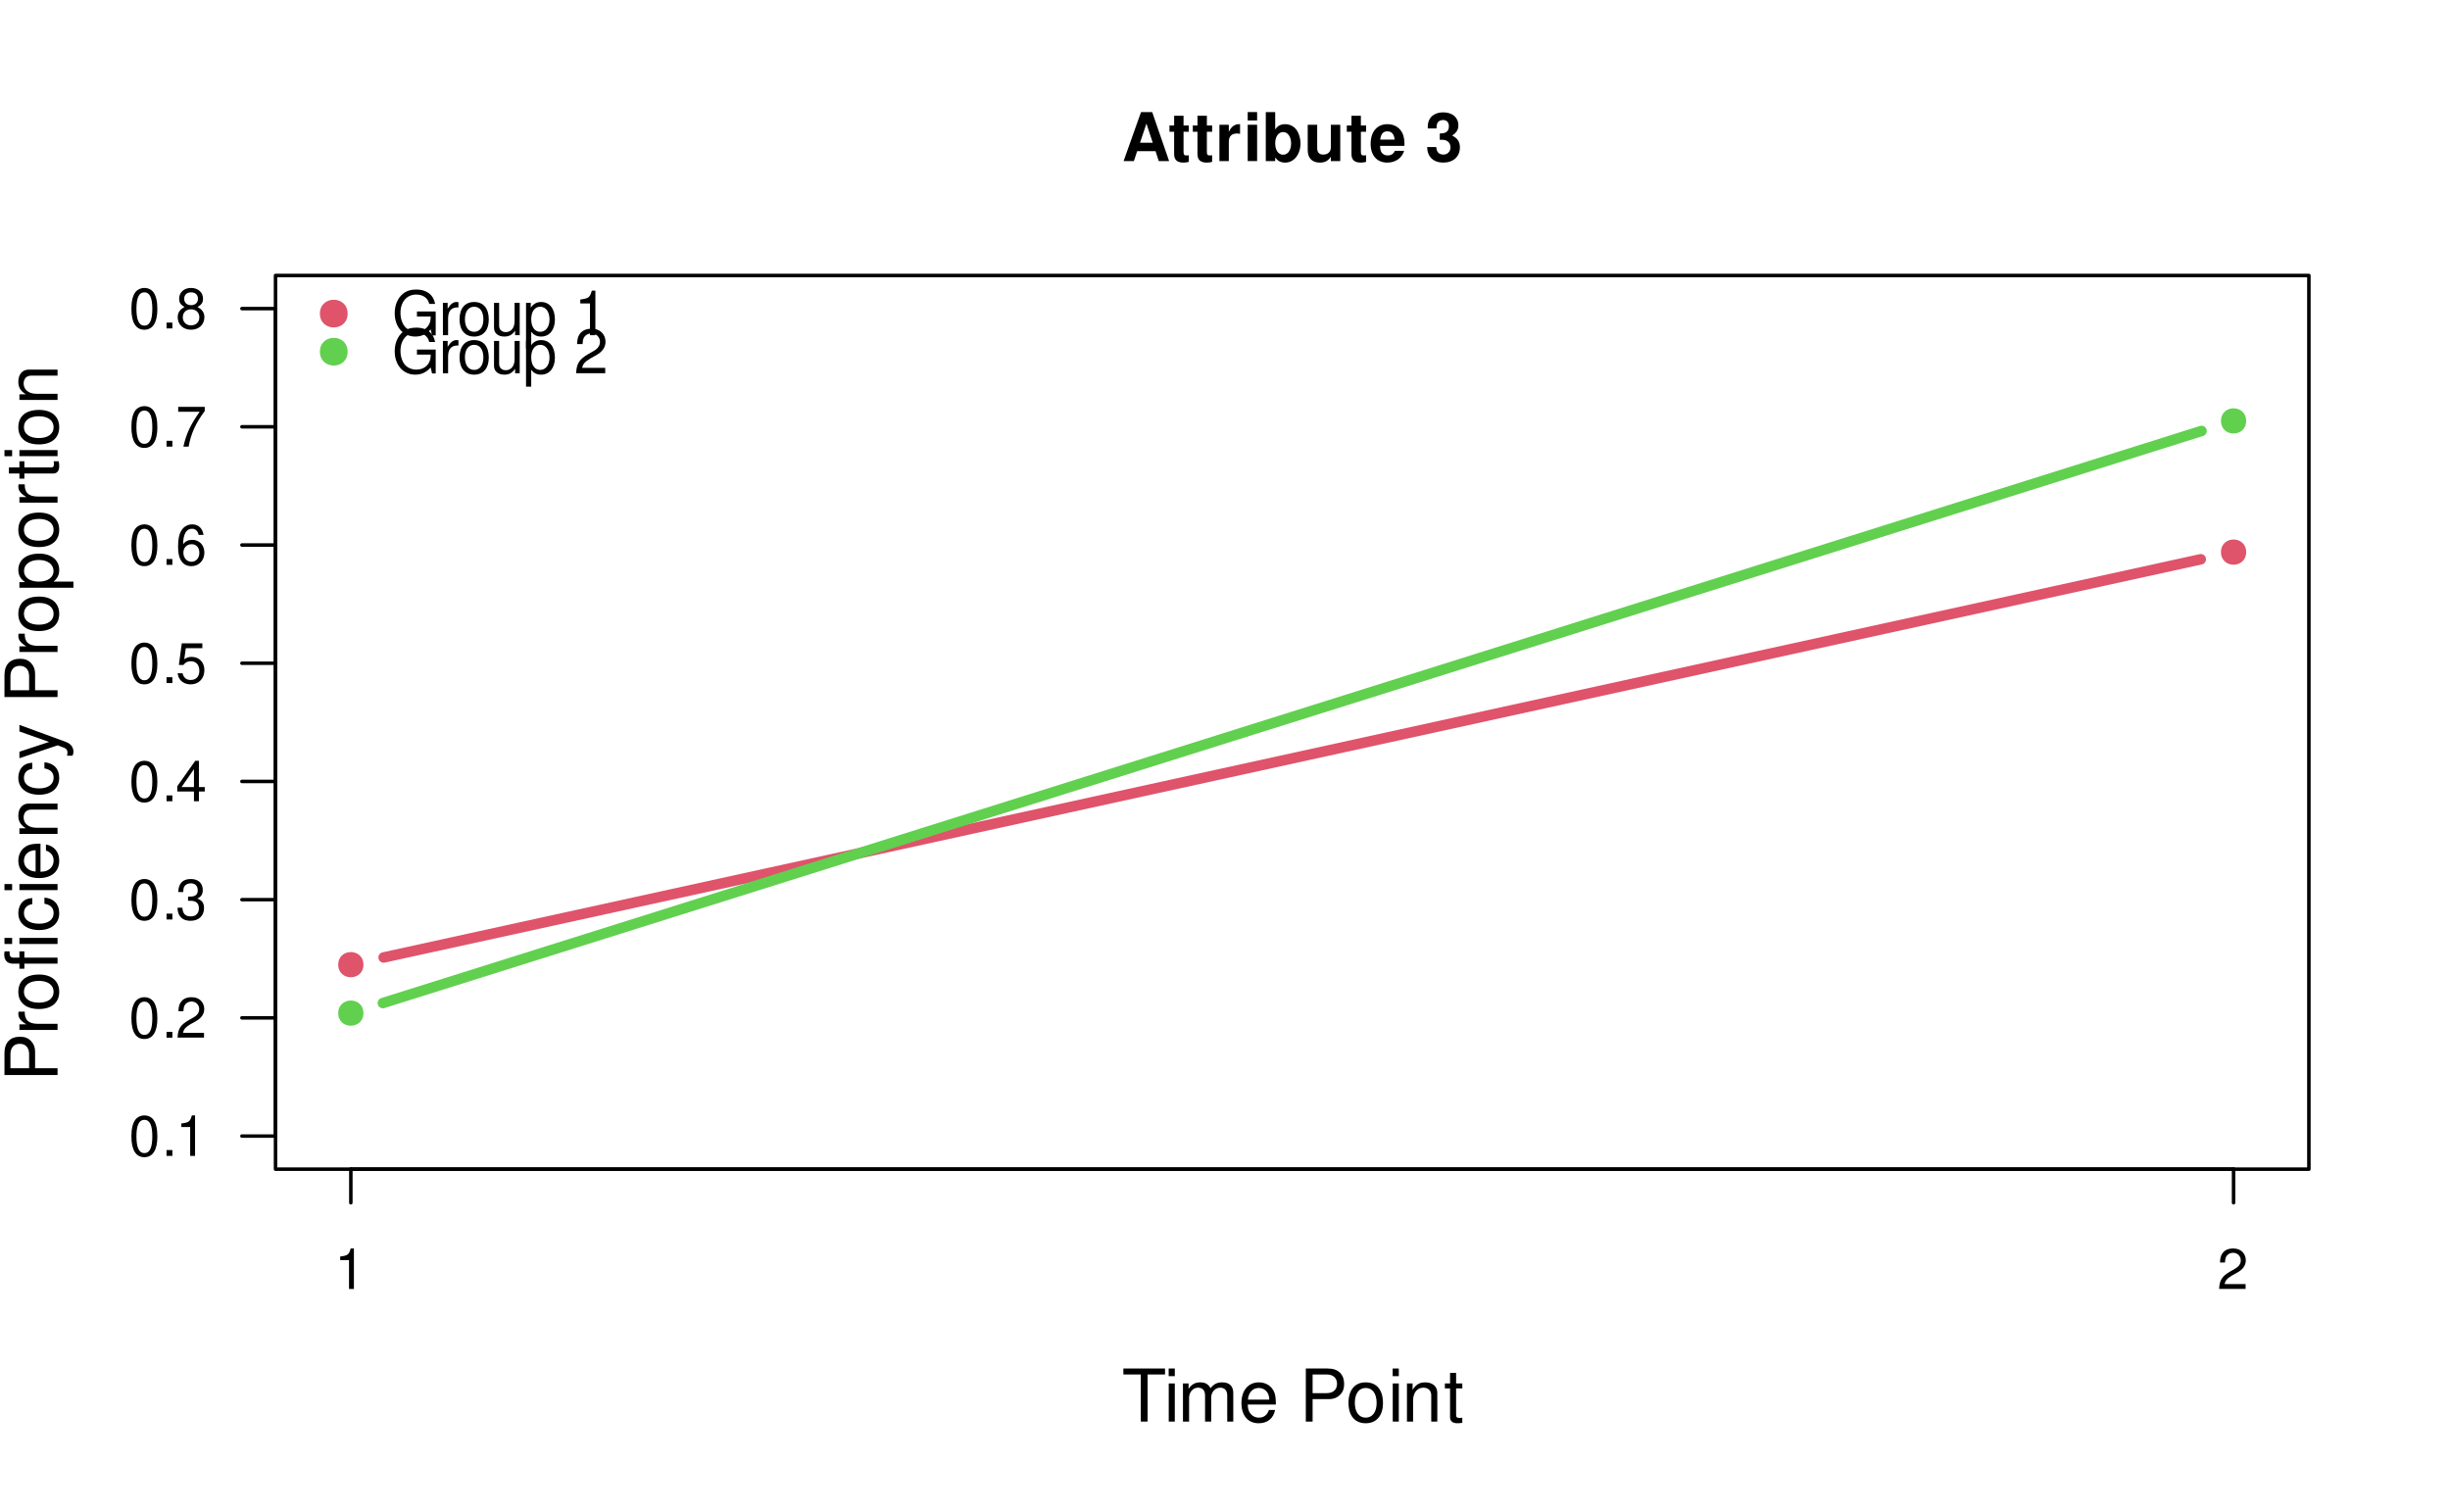
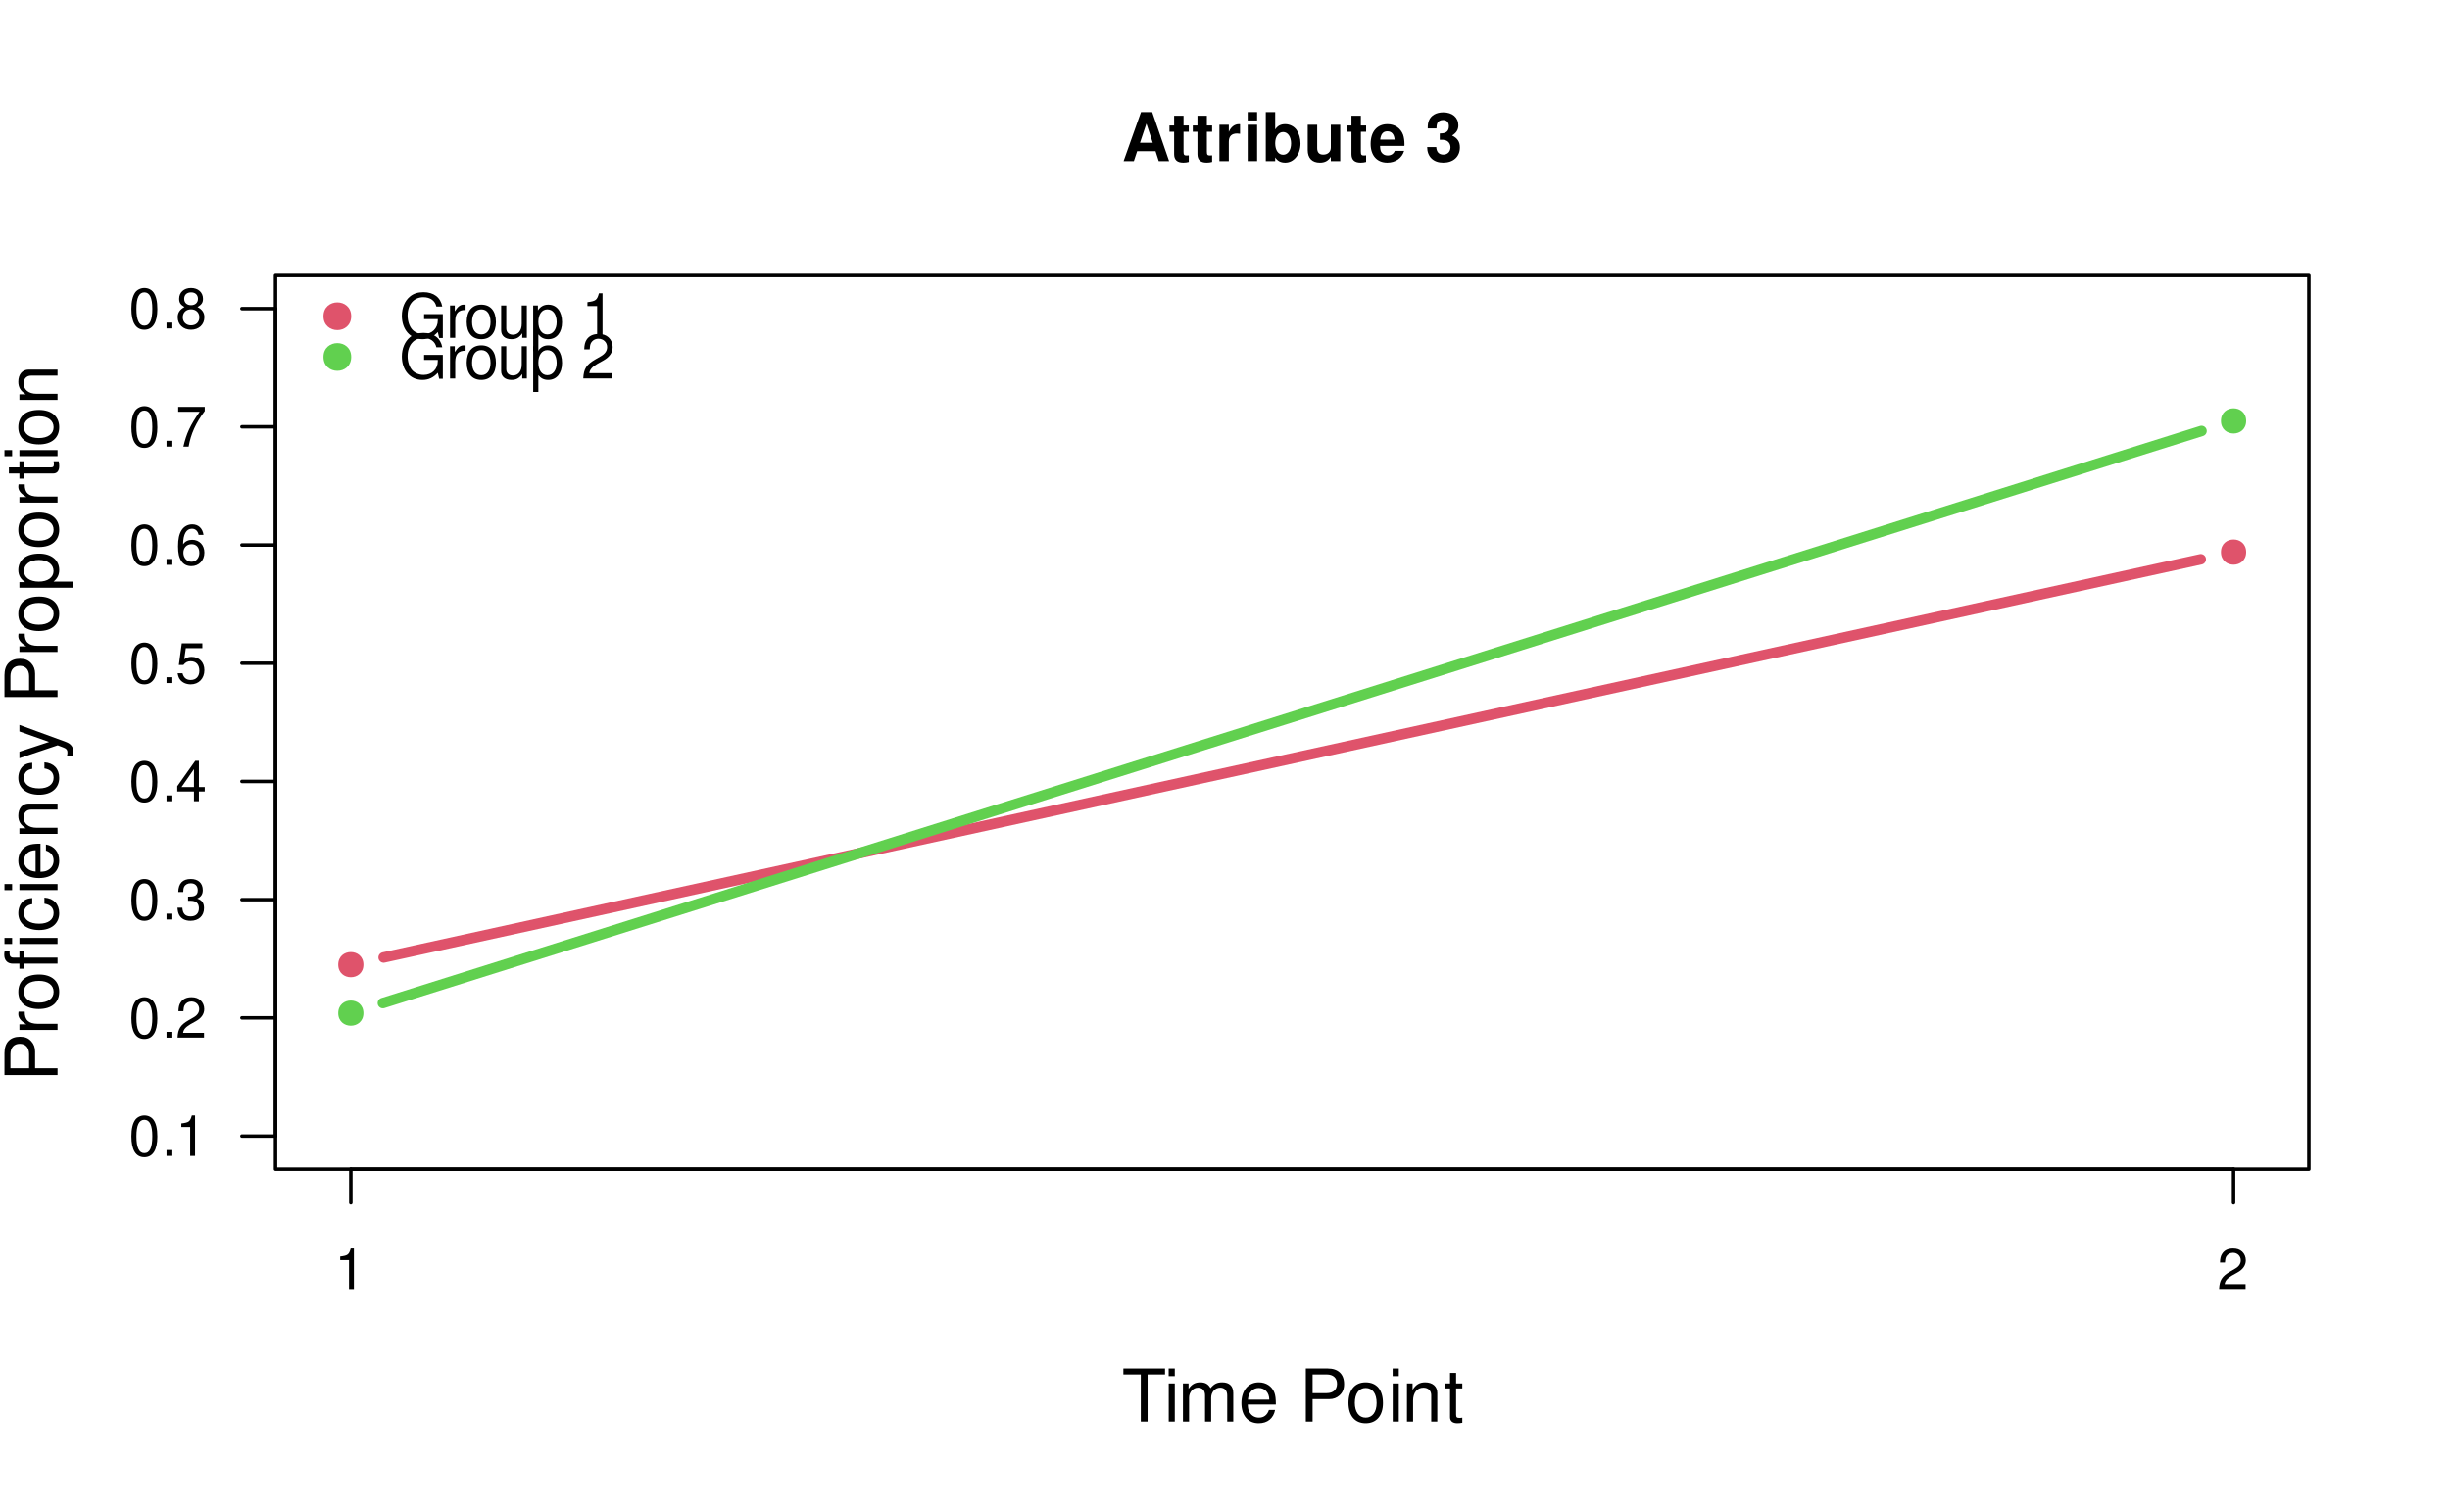
<svg xmlns="http://www.w3.org/2000/svg" xmlns:xlink="http://www.w3.org/1999/xlink" width="525" height="324" viewBox="0 0 525 324">
  <defs>
    <g>
      <g id="glyph-0-0">
        <path d="M 7.219 -2.125 L 7.906 0 L 10.125 0 L 6.5 -10.5 L 4.109 -10.5 L 0.375 0 L 2.578 0 L 3.281 -2.125 Z M 6.625 -3.922 L 3.891 -3.922 L 5.266 -8.031 Z M 6.625 -3.922 " />
      </g>
      <g id="glyph-0-1">
        <path d="M 4.344 -7.625 L 3.219 -7.625 L 3.219 -9.703 L 1.203 -9.703 L 1.203 -7.625 L 0.203 -7.625 L 0.203 -6.281 L 1.203 -6.281 L 1.203 -1.5 C 1.203 -0.281 1.844 0.328 3.172 0.328 C 3.625 0.328 3.969 0.281 4.344 0.172 L 4.344 -1.234 C 4.141 -1.203 4.031 -1.203 3.875 -1.203 C 3.344 -1.203 3.219 -1.359 3.219 -2.047 L 3.219 -6.281 L 4.344 -6.281 Z M 4.344 -7.625 " />
      </g>
      <g id="glyph-0-2">
        <path d="M 0.906 -7.781 L 0.906 0 L 2.922 0 L 2.922 -4.141 C 2.922 -5.312 3.516 -5.906 4.703 -5.906 C 4.906 -5.906 5.062 -5.891 5.328 -5.844 L 5.328 -7.891 C 5.219 -7.906 5.172 -7.906 5.078 -7.906 C 4.156 -7.906 3.375 -7.297 2.922 -6.25 L 2.922 -7.781 Z M 0.906 -7.781 " />
      </g>
      <g id="glyph-0-3">
        <path d="M 2.984 -7.781 L 0.969 -7.781 L 0.969 0 L 2.984 0 Z M 2.984 -10.5 L 0.969 -10.5 L 0.969 -8.703 L 2.984 -8.703 Z M 2.984 -10.5 " />
      </g>
      <g id="glyph-0-4">
        <path d="M 0.844 -10.5 L 0.844 0 L 2.859 0 L 2.859 -0.797 C 3.359 -0.031 4.031 0.328 5.016 0.328 C 6.875 0.328 8.281 -1.438 8.281 -3.781 C 8.281 -4.844 7.969 -5.906 7.453 -6.656 C 6.922 -7.422 5.969 -7.906 5.016 -7.906 C 4.031 -7.906 3.359 -7.547 2.859 -6.766 L 2.859 -10.5 Z M 4.562 -6.219 C 5.562 -6.219 6.266 -5.219 6.266 -3.781 C 6.266 -2.344 5.578 -1.359 4.562 -1.359 C 3.547 -1.359 2.859 -2.312 2.859 -3.812 C 2.859 -5.25 3.562 -6.219 4.562 -6.219 Z M 4.562 -6.219 " />
      </g>
      <g id="glyph-0-5">
        <path d="M 7.797 0 L 7.797 -7.781 L 5.781 -7.781 L 5.781 -2.906 C 5.781 -1.984 5.141 -1.391 4.156 -1.391 C 3.281 -1.391 2.859 -1.844 2.859 -2.781 L 2.859 -7.781 L 0.828 -7.781 L 0.828 -2.359 C 0.828 -0.641 1.766 0.328 3.438 0.328 C 4.5 0.328 5.203 -0.047 5.781 -0.922 L 5.781 0 Z M 7.797 0 " />
      </g>
      <g id="glyph-0-6">
        <path d="M 7.547 -3.25 C 7.562 -3.422 7.562 -3.5 7.562 -3.594 C 7.562 -4.375 7.453 -5.094 7.266 -5.641 C 6.734 -7.062 5.484 -7.906 3.922 -7.906 C 1.688 -7.906 0.312 -6.297 0.312 -3.688 C 0.312 -1.203 1.672 0.328 3.875 0.328 C 5.625 0.328 7.031 -0.641 7.484 -2.188 L 5.484 -2.188 C 5.25 -1.562 4.688 -1.203 3.953 -1.203 C 3.375 -1.203 2.906 -1.453 2.625 -1.891 C 2.438 -2.172 2.359 -2.516 2.328 -3.25 Z M 2.359 -4.594 C 2.5 -5.797 3 -6.375 3.891 -6.375 C 4.812 -6.375 5.359 -5.75 5.453 -4.594 Z M 2.359 -4.594 " />
      </g>
      <g id="glyph-0-7">
</g>
      <g id="glyph-0-8">
        <path d="M 3.125 -4.562 C 3.906 -4.562 3.953 -4.562 4.312 -4.469 C 4.984 -4.281 5.422 -3.688 5.422 -2.938 C 5.422 -2.031 4.781 -1.391 3.906 -1.391 C 2.953 -1.391 2.438 -1.938 2.375 -3 L 0.422 -3 C 0.438 -0.953 1.75 0.328 3.859 0.328 C 6.031 0.328 7.438 -0.953 7.438 -2.938 C 7.438 -4.141 6.922 -4.906 5.766 -5.469 C 6.703 -6.062 7.109 -6.719 7.109 -7.656 C 7.109 -9.344 5.828 -10.438 3.859 -10.438 C 2.375 -10.438 1.234 -9.781 0.797 -8.672 C 0.609 -8.188 0.547 -7.844 0.547 -7 L 2.422 -7 C 2.438 -7.547 2.484 -7.828 2.578 -8.078 C 2.766 -8.531 3.234 -8.797 3.812 -8.797 C 4.625 -8.797 5.078 -8.312 5.078 -7.469 C 5.078 -6.422 4.5 -5.922 3.297 -5.922 L 3.125 -5.922 Z M 3.125 -4.562 " />
      </g>
      <g id="glyph-1-0">
        <path d="M 5.516 -10.094 L 9.25 -10.094 L 9.25 -11.375 L 0.328 -11.375 L 0.328 -10.094 L 4.062 -10.094 L 4.062 0 L 5.516 0 Z M 5.516 -10.094 " />
      </g>
      <g id="glyph-1-1">
        <path d="M 2.344 -8.172 L 1.047 -8.172 L 1.047 0 L 2.344 0 Z M 2.344 -11.375 L 1.031 -11.375 L 1.031 -9.734 L 2.344 -9.734 Z M 2.344 -11.375 " />
      </g>
      <g id="glyph-1-2">
        <path d="M 1.094 -8.172 L 1.094 0 L 2.406 0 L 2.406 -5.125 C 2.406 -6.312 3.266 -7.266 4.312 -7.266 C 5.281 -7.266 5.828 -6.672 5.828 -5.625 L 5.828 0 L 7.141 0 L 7.141 -5.125 C 7.141 -6.312 8 -7.266 9.062 -7.266 C 10.016 -7.266 10.578 -6.656 10.578 -5.625 L 10.578 0 L 11.875 0 L 11.875 -6.125 C 11.875 -7.594 11.047 -8.406 9.516 -8.406 C 8.422 -8.406 7.766 -8.078 7 -7.156 C 6.516 -8.031 5.859 -8.406 4.797 -8.406 C 3.719 -8.406 2.984 -8 2.297 -7.016 L 2.297 -8.172 Z M 1.094 -8.172 " />
      </g>
      <g id="glyph-1-3">
        <path d="M 8 -3.656 C 8 -4.891 7.906 -5.641 7.672 -6.25 C 7.141 -7.594 5.891 -8.406 4.359 -8.406 C 2.094 -8.406 0.625 -6.672 0.625 -3.969 C 0.625 -1.281 2.031 0.359 4.328 0.359 C 6.203 0.359 7.5 -0.703 7.828 -2.484 L 6.516 -2.484 C 6.156 -1.406 5.422 -0.844 4.375 -0.844 C 3.562 -0.844 2.859 -1.219 2.422 -1.906 C 2.109 -2.375 2 -2.844 1.984 -3.656 Z M 2.016 -4.703 C 2.125 -6.219 3.047 -7.203 4.344 -7.203 C 5.672 -7.203 6.594 -6.172 6.594 -4.703 Z M 2.016 -4.703 " />
      </g>
      <g id="glyph-1-4">
</g>
      <g id="glyph-1-5">
        <path d="M 2.875 -4.812 L 6.438 -4.812 C 7.328 -4.812 8.031 -5.078 8.641 -5.625 C 9.328 -6.25 9.625 -6.984 9.625 -8.031 C 9.625 -10.172 8.359 -11.375 6.109 -11.375 L 1.422 -11.375 L 1.422 0 L 2.875 0 Z M 2.875 -6.094 L 2.875 -10.094 L 5.891 -10.094 C 7.281 -10.094 8.109 -9.344 8.109 -8.094 C 8.109 -6.844 7.281 -6.094 5.891 -6.094 Z M 2.875 -6.094 " />
      </g>
      <g id="glyph-1-6">
        <path d="M 4.234 -8.406 C 1.938 -8.406 0.562 -6.766 0.562 -4.016 C 0.562 -1.266 1.938 0.359 4.25 0.359 C 6.562 0.359 7.953 -1.281 7.953 -3.953 C 7.953 -6.797 6.609 -8.406 4.234 -8.406 Z M 4.25 -7.203 C 5.719 -7.203 6.594 -6 6.594 -3.969 C 6.594 -2.047 5.688 -0.844 4.25 -0.844 C 2.812 -0.844 1.922 -2.047 1.922 -4.016 C 1.922 -6 2.812 -7.203 4.25 -7.203 Z M 4.25 -7.203 " />
      </g>
      <g id="glyph-1-7">
        <path d="M 1.094 -8.172 L 1.094 0 L 2.406 0 L 2.406 -4.5 C 2.406 -6.172 3.281 -7.266 4.609 -7.266 C 5.641 -7.266 6.297 -6.641 6.297 -5.656 L 6.297 0 L 7.594 0 L 7.594 -6.172 C 7.594 -7.531 6.578 -8.406 5 -8.406 C 3.797 -8.406 3.016 -7.938 2.297 -6.797 L 2.297 -8.172 Z M 1.094 -8.172 " />
      </g>
      <g id="glyph-1-8">
        <path d="M 3.953 -8.172 L 2.625 -8.172 L 2.625 -10.422 L 1.328 -10.422 L 1.328 -8.172 L 0.219 -8.172 L 0.219 -7.109 L 1.328 -7.109 L 1.328 -0.938 C 1.328 -0.094 1.891 0.359 2.906 0.359 C 3.25 0.359 3.531 0.328 3.953 0.25 L 3.953 -0.844 C 3.781 -0.797 3.609 -0.781 3.344 -0.781 C 2.781 -0.781 2.625 -0.938 2.625 -1.516 L 2.625 -7.109 L 3.953 -7.109 Z M 3.953 -8.172 " />
      </g>
      <g id="glyph-2-0">
        <path d="M -4.812 -2.875 L -4.812 -6.438 C -4.812 -7.328 -5.078 -8.031 -5.625 -8.641 C -6.25 -9.328 -6.984 -9.625 -8.031 -9.625 C -10.172 -9.625 -11.375 -8.359 -11.375 -6.109 L -11.375 -1.422 L 0 -1.422 L 0 -2.875 Z M -6.094 -2.875 L -10.094 -2.875 L -10.094 -5.891 C -10.094 -7.281 -9.344 -8.109 -8.094 -8.109 C -6.844 -8.109 -6.094 -7.281 -6.094 -5.891 Z M -6.094 -2.875 " />
      </g>
      <g id="glyph-2-1">
        <path d="M -8.172 -1.078 L 0 -1.078 L 0 -2.391 L -4.234 -2.391 C -6.203 -2.406 -7.078 -3.219 -7.031 -5 L -8.359 -5 C -8.391 -4.781 -8.406 -4.656 -8.406 -4.5 C -8.406 -3.672 -7.906 -3.031 -6.688 -2.281 L -8.172 -2.281 Z M -8.172 -1.078 " />
      </g>
      <g id="glyph-2-2">
        <path d="M -8.406 -4.234 C -8.406 -1.938 -6.766 -0.562 -4.016 -0.562 C -1.266 -0.562 0.359 -1.938 0.359 -4.25 C 0.359 -6.562 -1.281 -7.953 -3.953 -7.953 C -6.797 -7.953 -8.406 -6.609 -8.406 -4.234 Z M -7.203 -4.25 C -7.203 -5.719 -6 -6.594 -3.969 -6.594 C -2.047 -6.594 -0.844 -5.688 -0.844 -4.25 C -0.844 -2.812 -2.047 -1.922 -4.016 -1.922 C -6 -1.922 -7.203 -2.812 -7.203 -4.25 Z M -7.203 -4.25 " />
      </g>
      <g id="glyph-2-3">
        <path d="M -8.172 -3.922 L -8.172 -2.578 L -9.453 -2.578 C -10 -2.578 -10.281 -2.875 -10.281 -3.484 C -10.281 -3.594 -10.281 -3.641 -10.266 -3.922 L -11.344 -3.922 C -11.406 -3.641 -11.422 -3.469 -11.422 -3.203 C -11.422 -2 -10.734 -1.281 -9.562 -1.281 L -8.172 -1.281 L -8.172 -0.188 L -7.109 -0.188 L -7.109 -1.281 L 0 -1.281 L 0 -2.578 L -7.109 -2.578 L -7.109 -3.922 Z M -8.172 -6.797 L -8.172 -5.5 L 0 -5.5 L 0 -6.797 Z M -11.375 -6.797 L -11.375 -5.5 L -9.734 -5.5 L -9.734 -6.797 Z M -11.375 -6.797 " />
      </g>
      <g id="glyph-2-4">
        <path d="M -5.422 -7.344 C -6.219 -7.281 -6.734 -7.109 -7.188 -6.797 C -7.953 -6.234 -8.406 -5.25 -8.406 -4.109 C -8.406 -1.906 -6.656 -0.484 -3.938 -0.484 C -1.312 -0.484 0.359 -1.891 0.359 -4.094 C 0.359 -6.047 -0.812 -7.281 -2.812 -7.438 L -2.812 -6.125 C -1.5 -5.906 -0.844 -5.234 -0.844 -4.125 C -0.844 -2.703 -2.016 -1.844 -3.938 -1.844 C -5.984 -1.844 -7.203 -2.688 -7.203 -4.094 C -7.203 -5.188 -6.562 -5.875 -5.422 -6.031 Z M -5.422 -7.344 " />
      </g>
      <g id="glyph-2-5">
        <path d="M -8.172 -2.344 L -8.172 -1.047 L 0 -1.047 L 0 -2.344 Z M -11.375 -2.344 L -11.375 -1.031 L -9.734 -1.031 L -9.734 -2.344 Z M -11.375 -2.344 " />
      </g>
      <g id="glyph-2-6">
        <path d="M -3.656 -8 C -4.891 -8 -5.641 -7.906 -6.25 -7.672 C -7.594 -7.141 -8.406 -5.891 -8.406 -4.359 C -8.406 -2.094 -6.672 -0.625 -3.969 -0.625 C -1.281 -0.625 0.359 -2.031 0.359 -4.328 C 0.359 -6.203 -0.703 -7.5 -2.484 -7.828 L -2.484 -6.516 C -1.406 -6.156 -0.844 -5.422 -0.844 -4.375 C -0.844 -3.562 -1.219 -2.859 -1.906 -2.422 C -2.375 -2.109 -2.844 -2 -3.656 -1.984 Z M -4.703 -2.016 C -6.219 -2.125 -7.203 -3.047 -7.203 -4.344 C -7.203 -5.672 -6.172 -6.594 -4.703 -6.594 Z M -4.703 -2.016 " />
      </g>
      <g id="glyph-2-7">
        <path d="M -8.172 -1.094 L 0 -1.094 L 0 -2.406 L -4.5 -2.406 C -6.172 -2.406 -7.266 -3.281 -7.266 -4.609 C -7.266 -5.641 -6.641 -6.297 -5.656 -6.297 L 0 -6.297 L 0 -7.594 L -6.172 -7.594 C -7.531 -7.594 -8.406 -6.578 -8.406 -5 C -8.406 -3.797 -7.938 -3.016 -6.797 -2.297 L -8.172 -2.297 Z M -8.172 -1.094 " />
      </g>
      <g id="glyph-2-8">
        <path d="M -8.172 -6.047 L -1.812 -3.797 L -8.172 -1.703 L -8.172 -0.312 L 0.031 -3.078 L 1.328 -2.578 C 1.906 -2.359 2.125 -2.078 2.125 -1.531 C 2.125 -1.312 2.094 -1.125 2.031 -0.844 L 3.203 -0.844 C 3.344 -1.109 3.406 -1.375 3.406 -1.719 C 3.406 -2.141 3.266 -2.594 3.016 -2.938 C 2.719 -3.344 2.375 -3.578 1.719 -3.828 L -8.172 -7.453 Z M -8.172 -6.047 " />
      </g>
      <g id="glyph-2-9">
</g>
      <g id="glyph-2-10">
        <path d="M 3.406 -0.844 L 3.406 -2.156 L -0.859 -2.156 C -0.016 -2.844 0.359 -3.609 0.359 -4.656 C 0.359 -6.781 -1.344 -8.156 -3.938 -8.156 C -6.688 -8.156 -8.406 -6.812 -8.406 -4.641 C -8.406 -3.547 -7.906 -2.656 -6.938 -2.047 L -8.172 -2.047 L -8.172 -0.844 Z M -7.188 -4.422 C -7.188 -5.859 -5.922 -6.797 -3.969 -6.797 C -2.125 -6.797 -0.859 -5.844 -0.859 -4.422 C -0.859 -3.047 -2.109 -2.156 -4.016 -2.156 C -5.938 -2.156 -7.188 -3.047 -7.188 -4.422 Z M -7.188 -4.422 " />
      </g>
      <g id="glyph-2-11">
        <path d="M -8.172 -3.953 L -8.172 -2.625 L -10.422 -2.625 L -10.422 -1.328 L -8.172 -1.328 L -8.172 -0.219 L -7.109 -0.219 L -7.109 -1.328 L -0.938 -1.328 C -0.094 -1.328 0.359 -1.891 0.359 -2.906 C 0.359 -3.25 0.328 -3.531 0.25 -3.953 L -0.844 -3.953 C -0.797 -3.781 -0.781 -3.609 -0.781 -3.344 C -0.781 -2.781 -0.938 -2.625 -1.516 -2.625 L -7.109 -2.625 L -7.109 -3.953 Z M -8.172 -3.953 " />
      </g>
      <g id="glyph-3-0">
        <path d="M 3.109 -6.188 L 3.109 0 L 4.156 0 L 4.156 -8.672 L 3.469 -8.672 C 3.094 -7.344 2.859 -7.156 1.219 -6.953 L 1.219 -6.188 Z M 3.109 -6.188 " />
      </g>
      <g id="glyph-3-1">
        <path d="M 6.078 -1.047 L 1.594 -1.047 C 1.703 -1.766 2.094 -2.219 3.125 -2.859 L 4.328 -3.531 C 5.516 -4.188 6.125 -5.078 6.125 -6.141 C 6.125 -6.859 5.844 -7.531 5.344 -8 C 4.844 -8.453 4.219 -8.672 3.406 -8.672 C 2.328 -8.672 1.531 -8.297 1.062 -7.547 C 0.75 -7.094 0.625 -6.547 0.594 -5.672 L 1.656 -5.672 C 1.688 -6.266 1.766 -6.609 1.906 -6.906 C 2.188 -7.422 2.734 -7.75 3.375 -7.75 C 4.328 -7.75 5.047 -7.062 5.047 -6.125 C 5.047 -5.422 4.656 -4.828 3.906 -4.391 L 2.797 -3.75 C 1.016 -2.719 0.5 -1.906 0.406 -0.016 L 6.078 -0.016 Z M 6.078 -1.047 " />
      </g>
      <g id="glyph-3-2">
        <path d="M 3.297 -8.672 C 2.516 -8.672 1.781 -8.312 1.344 -7.734 C 0.797 -6.953 0.516 -5.812 0.516 -4.203 C 0.516 -1.266 1.469 0.281 3.297 0.281 C 5.094 0.281 6.078 -1.266 6.078 -4.125 C 6.078 -5.812 5.812 -6.938 5.25 -7.734 C 4.812 -8.328 4.109 -8.672 3.297 -8.672 Z M 3.297 -7.734 C 4.438 -7.734 5 -6.578 5 -4.219 C 5 -1.75 4.453 -0.594 3.281 -0.594 C 2.156 -0.594 1.594 -1.797 1.594 -4.188 C 1.594 -6.578 2.156 -7.734 3.297 -7.734 Z M 3.297 -7.734 " />
      </g>
      <g id="glyph-3-3">
        <path d="M 2.297 -1.25 L 1.047 -1.25 L 1.047 0 L 2.297 0 Z M 2.297 -1.25 " />
      </g>
      <g id="glyph-3-4">
        <path d="M 2.656 -4 L 3.234 -4 C 4.375 -4 4.984 -3.453 4.984 -2.406 C 4.984 -1.312 4.328 -0.656 3.234 -0.656 C 2.078 -0.656 1.516 -1.25 1.438 -2.516 L 0.391 -2.516 C 0.438 -1.828 0.547 -1.375 0.75 -0.984 C 1.203 -0.141 2.031 0.281 3.188 0.281 C 4.938 0.281 6.078 -0.781 6.078 -2.422 C 6.078 -3.531 5.656 -4.125 4.625 -4.484 C 5.422 -4.812 5.812 -5.406 5.812 -6.281 C 5.812 -7.781 4.844 -8.672 3.234 -8.672 C 1.516 -8.672 0.594 -7.719 0.562 -5.875 L 1.625 -5.875 C 1.625 -6.406 1.688 -6.703 1.812 -6.969 C 2.047 -7.469 2.578 -7.75 3.234 -7.75 C 4.172 -7.75 4.734 -7.188 4.734 -6.25 C 4.734 -5.641 4.531 -5.266 4.062 -5.062 C 3.766 -4.938 3.391 -4.891 2.656 -4.891 Z M 2.656 -4 " />
      </g>
      <g id="glyph-3-5">
        <path d="M 3.922 -2.094 L 3.922 0 L 4.984 0 L 4.984 -2.094 L 6.234 -2.094 L 6.234 -3.047 L 4.984 -3.047 L 4.984 -8.672 L 4.203 -8.672 L 0.344 -3.219 L 0.344 -2.094 Z M 3.922 -3.047 L 1.266 -3.047 L 3.922 -6.875 Z M 3.922 -3.047 " />
      </g>
      <g id="glyph-3-6">
        <path d="M 5.719 -8.516 L 1.312 -8.516 L 0.688 -3.875 L 1.656 -3.875 C 2.141 -4.469 2.562 -4.672 3.234 -4.672 C 4.375 -4.672 5.078 -3.891 5.078 -2.625 C 5.078 -1.406 4.375 -0.656 3.219 -0.656 C 2.297 -0.656 1.734 -1.125 1.469 -2.094 L 0.422 -2.094 C 0.562 -1.391 0.688 -1.062 0.938 -0.75 C 1.422 -0.094 2.281 0.281 3.234 0.281 C 4.953 0.281 6.156 -0.969 6.156 -2.766 C 6.156 -4.453 5.047 -5.609 3.406 -5.609 C 2.812 -5.609 2.328 -5.453 1.844 -5.094 L 2.172 -7.469 L 5.719 -7.469 Z M 5.719 -8.516 " />
      </g>
      <g id="glyph-3-7">
        <path d="M 5.969 -6.422 C 5.766 -7.844 4.859 -8.672 3.562 -8.672 C 2.625 -8.672 1.781 -8.219 1.281 -7.438 C 0.75 -6.594 0.516 -5.531 0.516 -3.953 C 0.516 -2.5 0.719 -1.578 1.234 -0.797 C 1.688 -0.094 2.438 0.281 3.375 0.281 C 4.984 0.281 6.156 -0.938 6.156 -2.625 C 6.156 -4.219 5.078 -5.359 3.547 -5.359 C 2.719 -5.359 2.047 -5.047 1.594 -4.406 C 1.609 -6.547 2.281 -7.734 3.484 -7.734 C 4.234 -7.734 4.75 -7.266 4.922 -6.422 Z M 3.422 -4.422 C 4.438 -4.422 5.078 -3.703 5.078 -2.547 C 5.078 -1.453 4.359 -0.656 3.391 -0.656 C 2.406 -0.656 1.656 -1.484 1.656 -2.594 C 1.656 -3.672 2.375 -4.422 3.422 -4.422 Z M 3.422 -4.422 " />
      </g>
      <g id="glyph-3-8">
        <path d="M 6.234 -8.516 L 0.547 -8.516 L 0.547 -7.469 L 5.141 -7.469 C 3.125 -4.578 2.297 -2.797 1.656 0 L 2.781 0 C 3.25 -2.719 4.312 -5.062 6.234 -7.625 Z M 6.234 -8.516 " />
      </g>
      <g id="glyph-3-9">
        <path d="M 4.688 -4.578 C 5.578 -5.109 5.859 -5.547 5.859 -6.359 C 5.859 -7.734 4.812 -8.672 3.297 -8.672 C 1.797 -8.672 0.75 -7.734 0.75 -6.375 C 0.75 -5.547 1.016 -5.125 1.891 -4.578 C 0.922 -4.078 0.438 -3.375 0.438 -2.406 C 0.438 -0.828 1.609 0.281 3.297 0.281 C 4.984 0.281 6.156 -0.828 6.156 -2.406 C 6.156 -3.375 5.672 -4.078 4.688 -4.578 Z M 3.297 -7.734 C 4.203 -7.734 4.781 -7.203 4.781 -6.344 C 4.781 -5.516 4.188 -4.984 3.297 -4.984 C 2.406 -4.984 1.828 -5.516 1.828 -6.359 C 1.828 -7.203 2.406 -7.734 3.297 -7.734 Z M 3.297 -4.094 C 4.359 -4.094 5.078 -3.391 5.078 -2.391 C 5.078 -1.344 4.375 -0.656 3.281 -0.656 C 2.25 -0.656 1.531 -1.375 1.531 -2.375 C 1.531 -3.406 2.234 -4.094 3.297 -4.094 Z M 3.297 -4.094 " />
      </g>
      <g id="glyph-4-0">
        <path d="M 9.359 -5.078 L 5.344 -5.078 L 5.344 -4 L 8.281 -4 L 8.281 -3.734 C 8.281 -2.016 7.016 -0.781 5.25 -0.781 C 4.281 -0.781 3.391 -1.141 2.828 -1.75 C 2.188 -2.438 1.812 -3.594 1.812 -4.781 C 1.812 -7.141 3.156 -8.703 5.188 -8.703 C 6.656 -8.703 7.703 -7.953 7.969 -6.703 L 9.234 -6.703 C 8.891 -8.656 7.406 -9.781 5.203 -9.781 C 4.031 -9.781 3.078 -9.484 2.328 -8.859 C 1.203 -7.938 0.578 -6.438 0.578 -4.719 C 0.578 -1.75 2.391 0.297 4.984 0.297 C 6.297 0.297 7.328 -0.188 8.281 -1.234 L 8.578 0.047 L 9.359 0.047 Z M 9.359 -5.078 " />
      </g>
      <g id="glyph-4-1">
        <path d="M 0.906 -6.922 L 0.906 0 L 2.016 0 L 2.016 -3.594 C 2.031 -5.25 2.719 -6 4.234 -5.953 L 4.234 -7.078 C 4.047 -7.109 3.953 -7.109 3.812 -7.109 C 3.109 -7.109 2.562 -6.688 1.922 -5.672 L 1.922 -6.922 Z M 0.906 -6.922 " />
      </g>
      <g id="glyph-4-2">
        <path d="M 3.594 -7.109 C 1.641 -7.109 0.469 -5.734 0.469 -3.406 C 0.469 -1.062 1.641 0.297 3.609 0.297 C 5.562 0.297 6.734 -1.078 6.734 -3.359 C 6.734 -5.75 5.594 -7.109 3.594 -7.109 Z M 3.609 -6.094 C 4.844 -6.094 5.578 -5.078 5.578 -3.359 C 5.578 -1.734 4.812 -0.719 3.609 -0.719 C 2.375 -0.719 1.625 -1.734 1.625 -3.406 C 1.625 -5.078 2.375 -6.094 3.609 -6.094 Z M 3.609 -6.094 " />
      </g>
      <g id="glyph-4-3">
        <path d="M 6.359 0 L 6.359 -6.922 L 5.266 -6.922 L 5.266 -3 C 5.266 -1.578 4.531 -0.656 3.375 -0.656 C 2.516 -0.656 1.953 -1.188 1.953 -2.016 L 1.953 -6.922 L 0.859 -6.922 L 0.859 -1.578 C 0.859 -0.438 1.719 0.297 3.062 0.297 C 4.078 0.297 4.734 -0.047 5.375 -0.969 L 5.375 0 Z M 6.359 0 " />
      </g>
      <g id="glyph-4-4">
        <path d="M 0.719 2.875 L 1.828 2.875 L 1.828 -0.719 C 2.406 -0.016 3.047 0.297 3.953 0.297 C 5.75 0.297 6.906 -1.141 6.906 -3.344 C 6.906 -5.672 5.766 -7.109 3.938 -7.109 C 3 -7.109 2.25 -6.688 1.734 -5.875 L 1.734 -6.922 L 0.719 -6.922 Z M 3.75 -6.094 C 4.969 -6.094 5.75 -5.016 5.75 -3.359 C 5.75 -1.797 4.953 -0.719 3.75 -0.719 C 2.578 -0.719 1.828 -1.781 1.828 -3.406 C 1.828 -5.031 2.578 -6.094 3.75 -6.094 Z M 3.75 -6.094 " />
      </g>
      <g id="glyph-4-5">
</g>
      <g id="glyph-4-6">
        <path d="M 3.422 -6.797 L 3.422 0 L 4.578 0 L 4.578 -9.547 L 3.812 -9.547 C 3.406 -8.078 3.141 -7.875 1.344 -7.641 L 1.344 -6.797 Z M 3.422 -6.797 " />
      </g>
      <g id="glyph-4-7">
        <path d="M 6.688 -1.156 L 1.75 -1.156 C 1.875 -1.938 2.297 -2.438 3.453 -3.141 L 4.766 -3.875 C 6.078 -4.609 6.75 -5.578 6.75 -6.766 C 6.75 -7.547 6.438 -8.297 5.875 -8.812 C 5.328 -9.312 4.641 -9.547 3.75 -9.547 C 2.562 -9.547 1.672 -9.125 1.156 -8.312 C 0.828 -7.797 0.688 -7.203 0.656 -6.25 L 1.828 -6.25 C 1.859 -6.891 1.938 -7.281 2.094 -7.594 C 2.406 -8.172 3.016 -8.531 3.703 -8.531 C 4.766 -8.531 5.562 -7.766 5.562 -6.734 C 5.562 -5.969 5.125 -5.312 4.297 -4.828 L 3.078 -4.125 C 1.125 -3 0.547 -2.094 0.453 -0.016 L 6.688 -0.016 Z M 6.688 -1.156 " />
      </g>
    </g>
  </defs>
+   <rect x="-52.5" y="-32.4" width="630" height="388.8" fill="rgb(100%, 100%, 100%)" fill-opacity="1" />
  <path fill="none" stroke-width="2.25" stroke-linecap="round" stroke-linejoin="round" stroke="rgb(87.451%, 32.549%, 41.961%)" stroke-opacity="1" stroke-miterlimit="10" d="M 82.211 205.191 L 471.59 119.859 " />
  <path fill-rule="nonzero" fill="rgb(87.451%, 32.549%, 41.961%)" fill-opacity="1" d="M 77.879 206.734 C 77.879 210.332 72.477 210.332 72.477 206.734 C 72.477 203.133 77.879 203.133 77.879 206.734 " />
  <path fill-rule="nonzero" fill="rgb(87.451%, 32.549%, 41.961%)" fill-opacity="1" d="M 481.32 118.32 C 481.32 121.922 475.922 121.922 475.922 118.32 C 475.922 114.719 481.32 114.719 481.32 118.32 " />
  <path fill="none" stroke-width="0.75" stroke-linecap="round" stroke-linejoin="round" stroke="rgb(0%, 0%, 0%)" stroke-opacity="1" stroke-miterlimit="10" d="M 59.039 250.559 L 494.762 250.559 L 494.762 59.039 L 59.039 59.039 Z M 59.039 250.559 " />
  <g fill="rgb(0%, 0%, 0%)" fill-opacity="1">
    <use xlink:href="#glyph-0-0" x="240.398" y="34.517" />
    <use xlink:href="#glyph-0-1" x="250.398" y="34.517" />
    <use xlink:href="#glyph-0-1" x="255.398" y="34.517" />
    <use xlink:href="#glyph-0-2" x="260.398" y="34.517" />
    <use xlink:href="#glyph-0-3" x="266.398" y="34.517" />
    <use xlink:href="#glyph-0-4" x="270.398" y="34.517" />
    <use xlink:href="#glyph-0-5" x="279.398" y="34.517" />
    <use xlink:href="#glyph-0-1" x="288.398" y="34.517" />
    <use xlink:href="#glyph-0-6" x="293.398" y="34.517" />
    <use xlink:href="#glyph-0-7" x="301.398" y="34.517" />
    <use xlink:href="#glyph-0-8" x="305.398" y="34.517" />
  </g>
  <path fill="none" stroke-width="2.25" stroke-linecap="round" stroke-linejoin="round" stroke="rgb(38.039%, 81.569%, 30.98%)" stroke-opacity="1" stroke-miterlimit="10" d="M 82.047 214.961 L 471.754 92.359 " />
  <path fill-rule="nonzero" fill="rgb(38.039%, 81.569%, 30.98%)" fill-opacity="1" d="M 77.879 217.121 C 77.879 220.719 72.477 220.719 72.477 217.121 C 72.477 213.52 77.879 213.52 77.879 217.121 " />
  <path fill-rule="nonzero" fill="rgb(38.039%, 81.569%, 30.98%)" fill-opacity="1" d="M 481.32 90.199 C 481.32 93.801 475.922 93.801 475.922 90.199 C 475.922 86.602 481.32 86.602 481.32 90.199 " />
  <g fill="rgb(0%, 0%, 0%)" fill-opacity="1">
    <use xlink:href="#glyph-1-0" x="240.398" y="304.652" />
    <use xlink:href="#glyph-1-1" x="249.398" y="304.652" />
    <use xlink:href="#glyph-1-2" x="252.398" y="304.652" />
    <use xlink:href="#glyph-1-3" x="265.398" y="304.652" />
    <use xlink:href="#glyph-1-4" x="274.398" y="304.652" />
    <use xlink:href="#glyph-1-5" x="278.398" y="304.652" />
    <use xlink:href="#glyph-1-6" x="288.398" y="304.652" />
    <use xlink:href="#glyph-1-1" x="297.398" y="304.652" />
    <use xlink:href="#glyph-1-7" x="300.398" y="304.652" />
    <use xlink:href="#glyph-1-8" x="309.398" y="304.652" />
  </g>
  <g fill="rgb(0%, 0%, 0%)" fill-opacity="1">
    <use xlink:href="#glyph-2-0" x="12.332" y="231.801" />
    <use xlink:href="#glyph-2-1" x="12.332" y="221.801" />
    <use xlink:href="#glyph-2-2" x="12.332" y="216.801" />
    <use xlink:href="#glyph-2-3" x="12.332" y="207.801" />
    <use xlink:href="#glyph-2-4" x="12.332" y="199.801" />
    <use xlink:href="#glyph-2-5" x="12.332" y="191.801" />
    <use xlink:href="#glyph-2-6" x="12.332" y="188.801" />
    <use xlink:href="#glyph-2-7" x="12.332" y="179.801" />
    <use xlink:href="#glyph-2-4" x="12.332" y="170.801" />
    <use xlink:href="#glyph-2-8" x="12.332" y="162.801" />
    <use xlink:href="#glyph-2-9" x="12.332" y="154.801" />
    <use xlink:href="#glyph-2-0" x="12.332" y="150.801" />
    <use xlink:href="#glyph-2-1" x="12.332" y="140.801" />
    <use xlink:href="#glyph-2-2" x="12.332" y="135.801" />
    <use xlink:href="#glyph-2-10" x="12.332" y="126.801" />
    <use xlink:href="#glyph-2-2" x="12.332" y="117.801" />
    <use xlink:href="#glyph-2-1" x="12.332" y="108.801" />
    <use xlink:href="#glyph-2-11" x="12.332" y="102.801" />
    <use xlink:href="#glyph-2-5" x="12.332" y="98.801" />
    <use xlink:href="#glyph-2-2" x="12.332" y="95.801" />
    <use xlink:href="#glyph-2-7" x="12.332" y="86.801" />
  </g>
  <path fill="none" stroke-width="0.75" stroke-linecap="round" stroke-linejoin="round" stroke="rgb(0%, 0%, 0%)" stroke-opacity="1" stroke-miterlimit="10" d="M 75.18 250.559 L 478.621 250.559 " />
  <path fill="none" stroke-width="0.75" stroke-linecap="round" stroke-linejoin="round" stroke="rgb(0%, 0%, 0%)" stroke-opacity="1" stroke-miterlimit="10" d="M 75.18 250.559 L 75.18 257.762 " />
  <path fill="none" stroke-width="0.75" stroke-linecap="round" stroke-linejoin="round" stroke="rgb(0%, 0%, 0%)" stroke-opacity="1" stroke-miterlimit="10" d="M 478.621 250.559 L 478.621 257.762 " />
  <g fill="rgb(0%, 0%, 0%)" fill-opacity="1">
    <use xlink:href="#glyph-3-0" x="71.68" y="276.229" />
  </g>
  <g fill="rgb(0%, 0%, 0%)" fill-opacity="1">
    <use xlink:href="#glyph-3-1" x="475.121" y="276.229" />
  </g>
  <path fill="none" stroke-width="0.75" stroke-linecap="round" stroke-linejoin="round" stroke="rgb(0%, 0%, 0%)" stroke-opacity="1" stroke-miterlimit="10" d="M 59.039 243.465 L 59.039 66.133 " />
  <path fill="none" stroke-width="0.75" stroke-linecap="round" stroke-linejoin="round" stroke="rgb(0%, 0%, 0%)" stroke-opacity="1" stroke-miterlimit="10" d="M 59.039 243.465 L 51.84 243.465 " />
  <path fill="none" stroke-width="0.75" stroke-linecap="round" stroke-linejoin="round" stroke="rgb(0%, 0%, 0%)" stroke-opacity="1" stroke-miterlimit="10" d="M 59.039 218.133 L 51.84 218.133 " />
  <path fill="none" stroke-width="0.75" stroke-linecap="round" stroke-linejoin="round" stroke="rgb(0%, 0%, 0%)" stroke-opacity="1" stroke-miterlimit="10" d="M 59.039 192.801 L 51.84 192.801 " />
  <path fill="none" stroke-width="0.75" stroke-linecap="round" stroke-linejoin="round" stroke="rgb(0%, 0%, 0%)" stroke-opacity="1" stroke-miterlimit="10" d="M 59.039 167.465 L 51.84 167.465 " />
  <path fill="none" stroke-width="0.75" stroke-linecap="round" stroke-linejoin="round" stroke="rgb(0%, 0%, 0%)" stroke-opacity="1" stroke-miterlimit="10" d="M 59.039 142.133 L 51.84 142.133 " />
  <path fill="none" stroke-width="0.75" stroke-linecap="round" stroke-linejoin="round" stroke="rgb(0%, 0%, 0%)" stroke-opacity="1" stroke-miterlimit="10" d="M 59.039 116.801 L 51.84 116.801 " />
  <path fill="none" stroke-width="0.75" stroke-linecap="round" stroke-linejoin="round" stroke="rgb(0%, 0%, 0%)" stroke-opacity="1" stroke-miterlimit="10" d="M 59.039 91.465 L 51.84 91.465 " />
  <path fill="none" stroke-width="0.75" stroke-linecap="round" stroke-linejoin="round" stroke="rgb(0%, 0%, 0%)" stroke-opacity="1" stroke-miterlimit="10" d="M 59.039 66.133 L 51.84 66.133 " />
  <g fill="rgb(0%, 0%, 0%)" fill-opacity="1">
    <use xlink:href="#glyph-3-2" x="27.641" y="247.713" />
    <use xlink:href="#glyph-3-3" x="34.641" y="247.713" />
    <use xlink:href="#glyph-3-0" x="37.641" y="247.713" />
  </g>
  <g fill="rgb(0%, 0%, 0%)" fill-opacity="1">
    <use xlink:href="#glyph-3-2" x="27.641" y="222.381" />
    <use xlink:href="#glyph-3-3" x="34.641" y="222.381" />
    <use xlink:href="#glyph-3-1" x="37.641" y="222.381" />
  </g>
  <g fill="rgb(0%, 0%, 0%)" fill-opacity="1">
    <use xlink:href="#glyph-3-2" x="27.641" y="197.049" />
    <use xlink:href="#glyph-3-3" x="34.641" y="197.049" />
    <use xlink:href="#glyph-3-4" x="37.641" y="197.049" />
  </g>
  <g fill="rgb(0%, 0%, 0%)" fill-opacity="1">
    <use xlink:href="#glyph-3-2" x="27.641" y="171.713" />
    <use xlink:href="#glyph-3-3" x="34.641" y="171.713" />
    <use xlink:href="#glyph-3-5" x="37.641" y="171.713" />
  </g>
  <g fill="rgb(0%, 0%, 0%)" fill-opacity="1">
    <use xlink:href="#glyph-3-2" x="27.641" y="146.381" />
    <use xlink:href="#glyph-3-3" x="34.641" y="146.381" />
    <use xlink:href="#glyph-3-6" x="37.641" y="146.381" />
  </g>
  <g fill="rgb(0%, 0%, 0%)" fill-opacity="1">
    <use xlink:href="#glyph-3-2" x="27.641" y="121.049" />
    <use xlink:href="#glyph-3-3" x="34.641" y="121.049" />
    <use xlink:href="#glyph-3-7" x="37.641" y="121.049" />
  </g>
  <g fill="rgb(0%, 0%, 0%)" fill-opacity="1">
    <use xlink:href="#glyph-3-2" x="27.641" y="95.713" />
    <use xlink:href="#glyph-3-3" x="34.641" y="95.713" />
    <use xlink:href="#glyph-3-8" x="37.641" y="95.713" />
  </g>
  <g fill="rgb(0%, 0%, 0%)" fill-opacity="1">
    <use xlink:href="#glyph-3-2" x="27.641" y="70.381" />
    <use xlink:href="#glyph-3-3" x="34.641" y="70.381" />
    <use xlink:href="#glyph-3-9" x="37.641" y="70.381" />
  </g>
-   <path fill-rule="nonzero" fill="rgb(87.451%, 32.549%, 41.961%)" fill-opacity="1" d="M 74.492 67.207 C 74.492 71.164 68.551 71.164 68.551 67.207 C 68.551 63.246 74.492 63.246 74.492 67.207 " />
-   <path fill-rule="nonzero" fill="rgb(38.039%, 81.569%, 30.98%)" fill-opacity="1" d="M 74.492 75.371 C 74.492 79.332 68.551 79.332 68.551 75.371 C 68.551 71.41 74.492 71.41 74.492 75.371 " />
-   <g fill="rgb(0%, 0%, 0%)" fill-opacity="1">
-     <use xlink:href="#glyph-4-0" x="84.004" y="71.829" />
-     <use xlink:href="#glyph-4-1" x="94.004" y="71.829" />
-     <use xlink:href="#glyph-4-2" x="98.004" y="71.829" />
-     <use xlink:href="#glyph-4-3" x="105.004" y="71.829" />
-     <use xlink:href="#glyph-4-4" x="112.004" y="71.829" />
-     <use xlink:href="#glyph-4-5" x="119.004" y="71.829" />
-     <use xlink:href="#glyph-4-6" x="123.004" y="71.829" />
-   </g>
-   <g fill="rgb(0%, 0%, 0%)" fill-opacity="1">
-     <use xlink:href="#glyph-4-0" x="84.004" y="79.993" />
-     <use xlink:href="#glyph-4-1" x="94.004" y="79.993" />
-     <use xlink:href="#glyph-4-2" x="98.004" y="79.993" />
-     <use xlink:href="#glyph-4-3" x="105.004" y="79.993" />
-     <use xlink:href="#glyph-4-4" x="112.004" y="79.993" />
-     <use xlink:href="#glyph-4-5" x="119.004" y="79.993" />
-     <use xlink:href="#glyph-4-7" x="123.004" y="79.993" />
+   <path fill-rule="nonzero" fill="rgb(87.451%, 32.549%, 41.961%)" fill-opacity="1" d="M 75.258 67.77 C 75.258 71.73 69.316 71.73 69.316 67.77 C 69.316 63.809 75.258 63.809 75.258 67.77 " />
+   <path fill-rule="nonzero" fill="rgb(38.039%, 81.569%, 30.98%)" fill-opacity="1" d="M 75.258 76.5 C 75.258 80.461 69.316 80.461 69.316 76.5 C 69.316 72.539 75.258 72.539 75.258 76.5 " />
+   <g fill="rgb(0%, 0%, 0%)" fill-opacity="1">
+     <use xlink:href="#glyph-4-0" x="85.535" y="72.392" />
+     <use xlink:href="#glyph-4-1" x="95.535" y="72.392" />
+     <use xlink:href="#glyph-4-2" x="99.535" y="72.392" />
+     <use xlink:href="#glyph-4-3" x="106.535" y="72.392" />
+     <use xlink:href="#glyph-4-4" x="113.535" y="72.392" />
+     <use xlink:href="#glyph-4-5" x="120.535" y="72.392" />
+     <use xlink:href="#glyph-4-6" x="124.535" y="72.392" />
+   </g>
+   <g fill="rgb(0%, 0%, 0%)" fill-opacity="1">
+     <use xlink:href="#glyph-4-0" x="85.535" y="81.122" />
+     <use xlink:href="#glyph-4-1" x="95.535" y="81.122" />
+     <use xlink:href="#glyph-4-2" x="99.535" y="81.122" />
+     <use xlink:href="#glyph-4-3" x="106.535" y="81.122" />
+     <use xlink:href="#glyph-4-4" x="113.535" y="81.122" />
+     <use xlink:href="#glyph-4-5" x="120.535" y="81.122" />
+     <use xlink:href="#glyph-4-7" x="124.535" y="81.122" />
  </g>
</svg>
